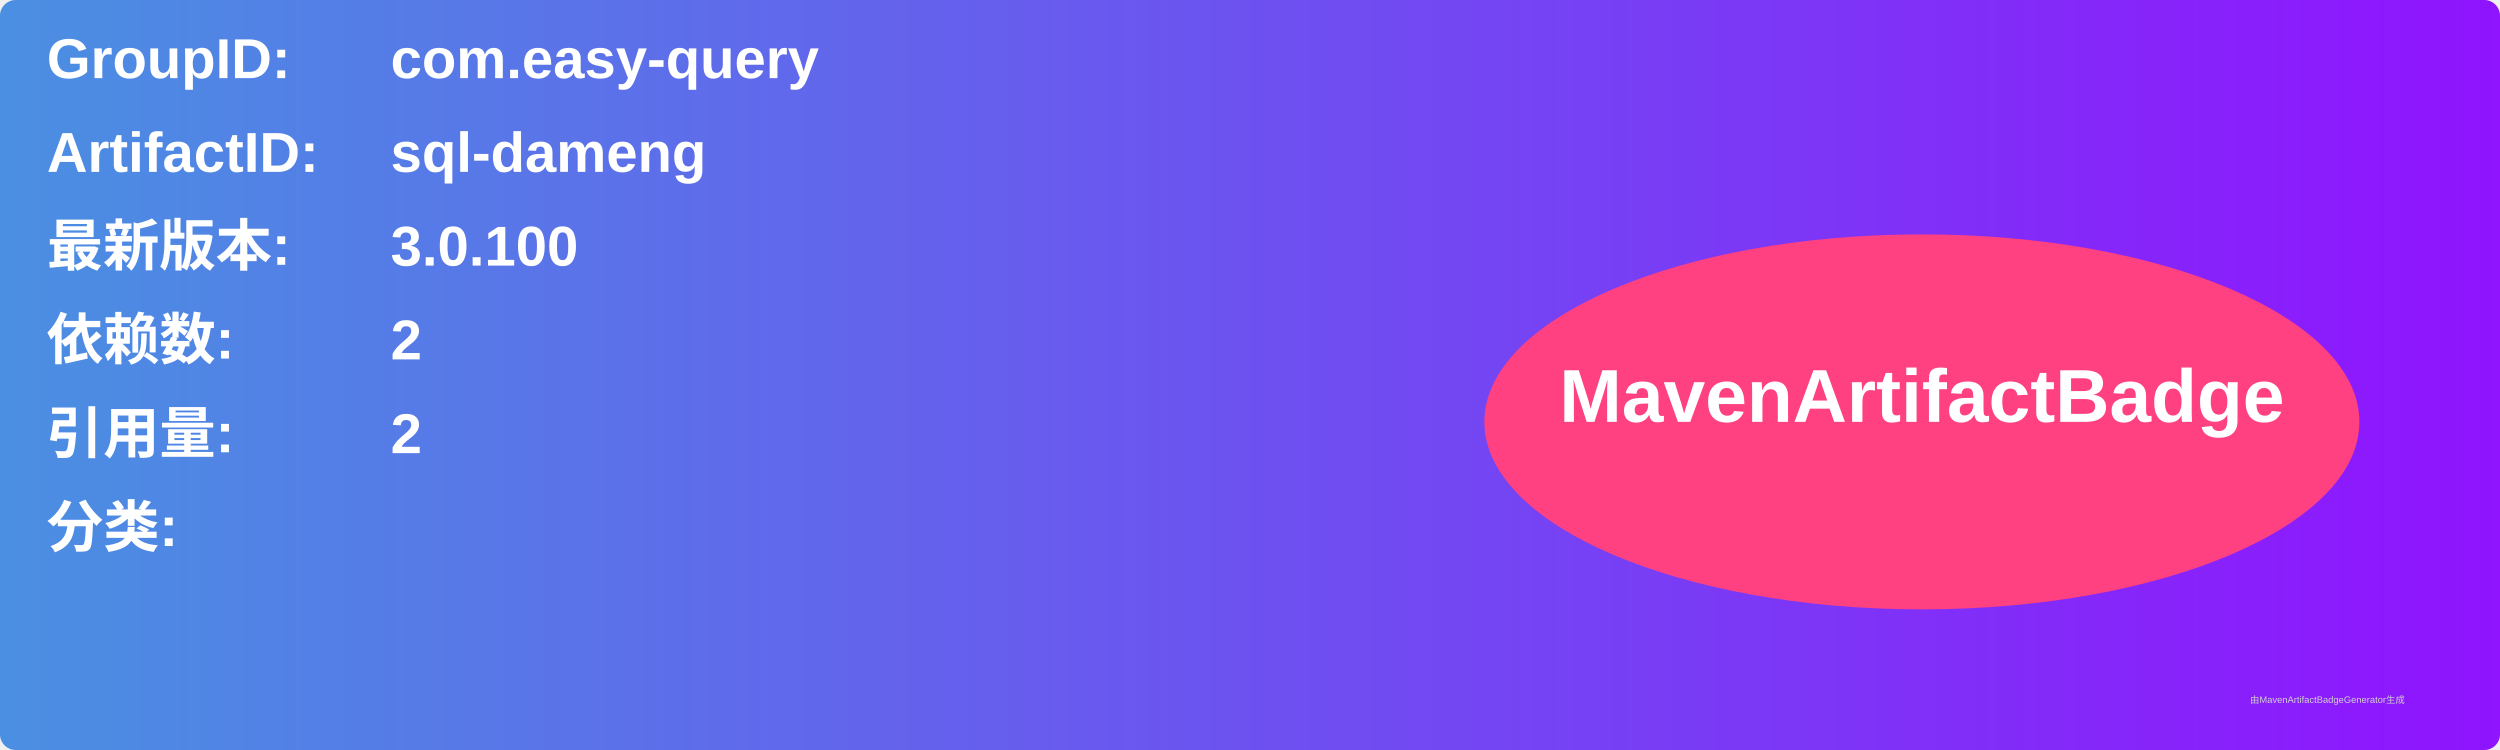
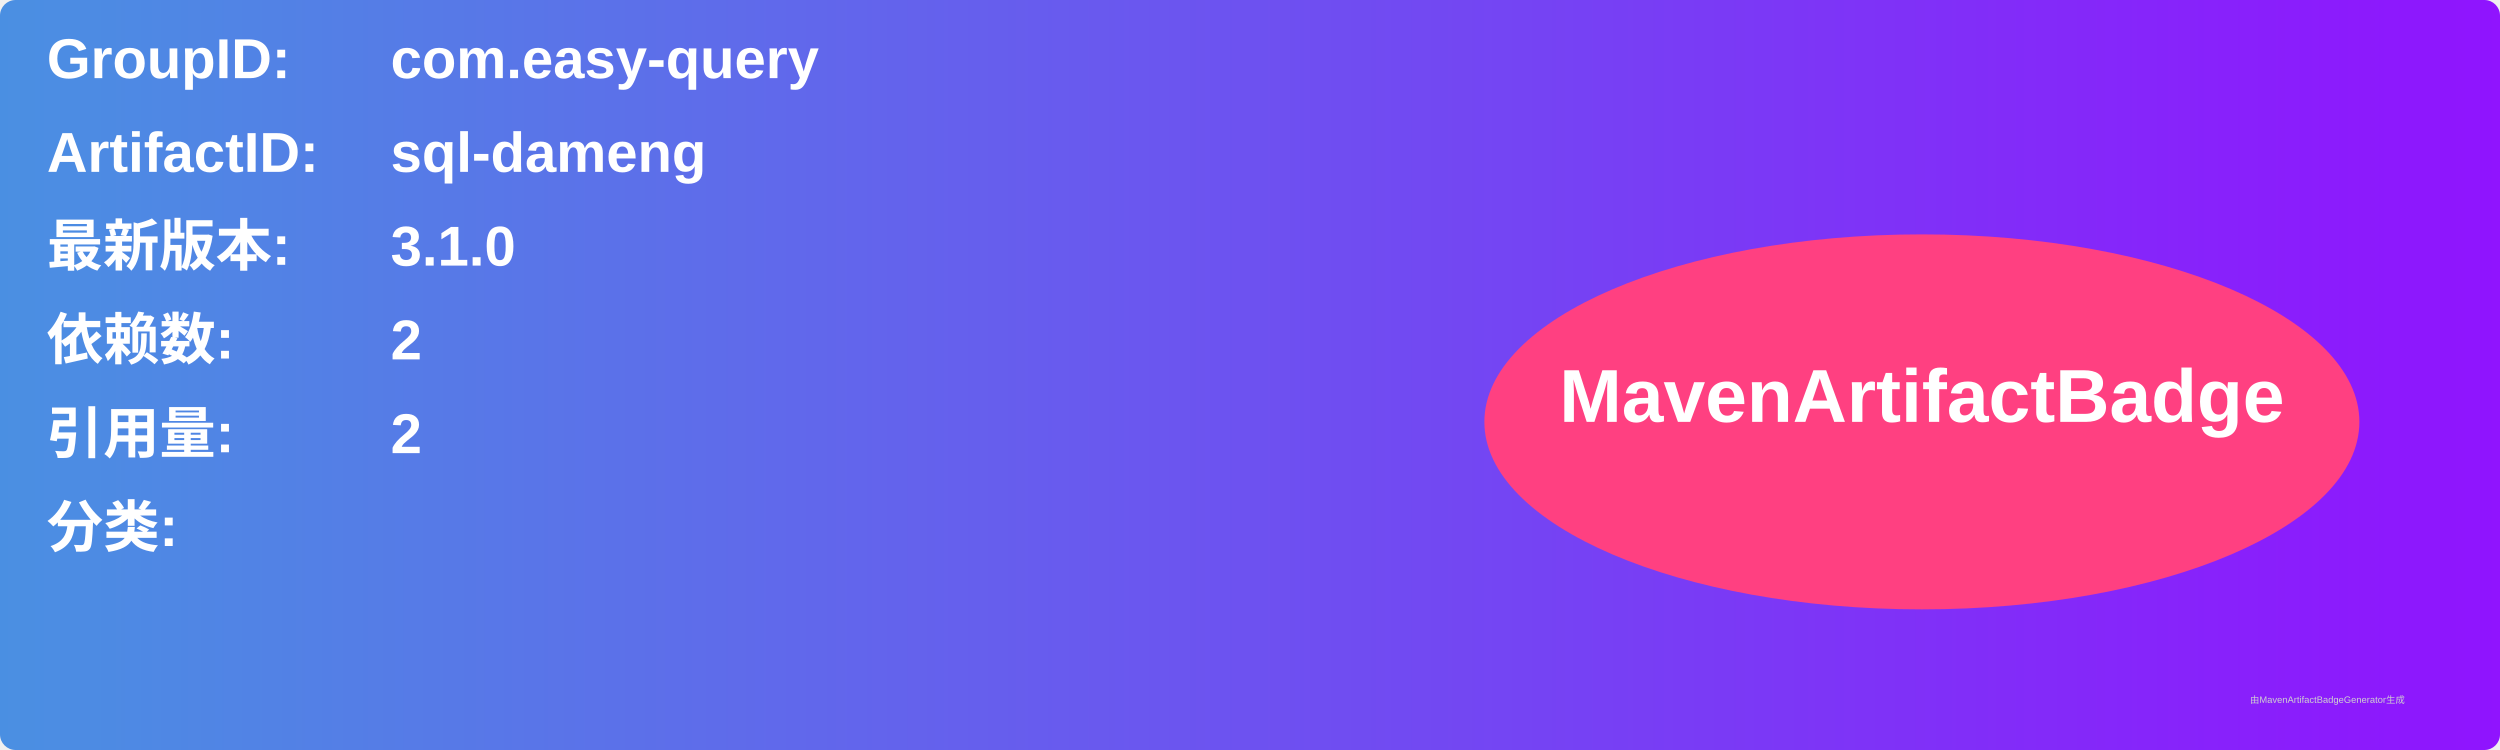
<svg xmlns="http://www.w3.org/2000/svg" width="800" height="240" viewBox="0 0 800 240">
  <linearGradient id="grad" x1="0%" y1="0%" x2="100%" y2="0%">
    <stop offset="0%" stop-color="#4a90e2" />
    <stop offset="100%" stop-color="#9013fe" />
  </linearGradient>
  <rect width="100%" height="100%" rx="5" ry="5" fill="url(#grad)" />
  <g transform="translate(15, 15)">
    <text x="0" y="10" font-family="Arial" font-size="18" fill="white" font-weight="bold" width="260">GroupID:</text>
    <text x="110" y="10" font-family="Arial" font-size="18" fill="white" font-weight="bold" width="460">com.easy-query</text>
    <text x="0" y="40" font-family="Arial" font-size="18" fill="white" font-weight="bold" width="260">ArtifactID:</text>
    <text x="110" y="40" font-family="Arial" font-size="18" fill="white" font-weight="bold" width="460">sql-dameng</text>
    <text x="0" y="70" font-family="Arial" font-size="18" fill="white" font-weight="bold">最新版本:</text>
    <text x="110" y="70" font-family="Arial" font-size="18" fill="white" font-weight="bold">
-       <tspan font-weight="bold">3.0.100</tspan>
+       <tspan font-weight="bold">3.1.0</tspan>
    </text>
    <text x="0" y="100" font-family="Arial" font-size="18" fill="white" font-weight="bold">依赖数: </text>
    <text x="110" y="100" font-family="Arial" font-size="18" fill="white">
      <tspan font-weight="bold">2</tspan>
    </text>
    <text x="0" y="130" font-family="Arial" font-size="18" fill="white" font-weight="bold">引用量: </text>
    <text x="110" y="130" font-family="Arial" font-size="18" fill="white">
      <tspan font-weight="bold">2</tspan>
    </text>
    <text x="0" y="160" font-family="Arial" font-size="18" fill="white" font-weight="bold">分类:</text>
    <text x="10" y="190" font-family="Arial" font-size="10" fill="white">
      <tspan font-weight="bold" />
    </text>
    <ellipse cx="600" cy="120" rx="140" ry="60" fill="#ff4081" />
    <text x="600" y="120" text-anchor="middle" font-family="Arial" font-size="24" fill="white" font-weight="bold">MavenArtifactBadge</text>
  </g>
  <text x="720" y="225" font-family="Arial" font-size="3" fill="#d0d0d0">由MavenArtifactBadgeGenerator生成</text>
</svg>
